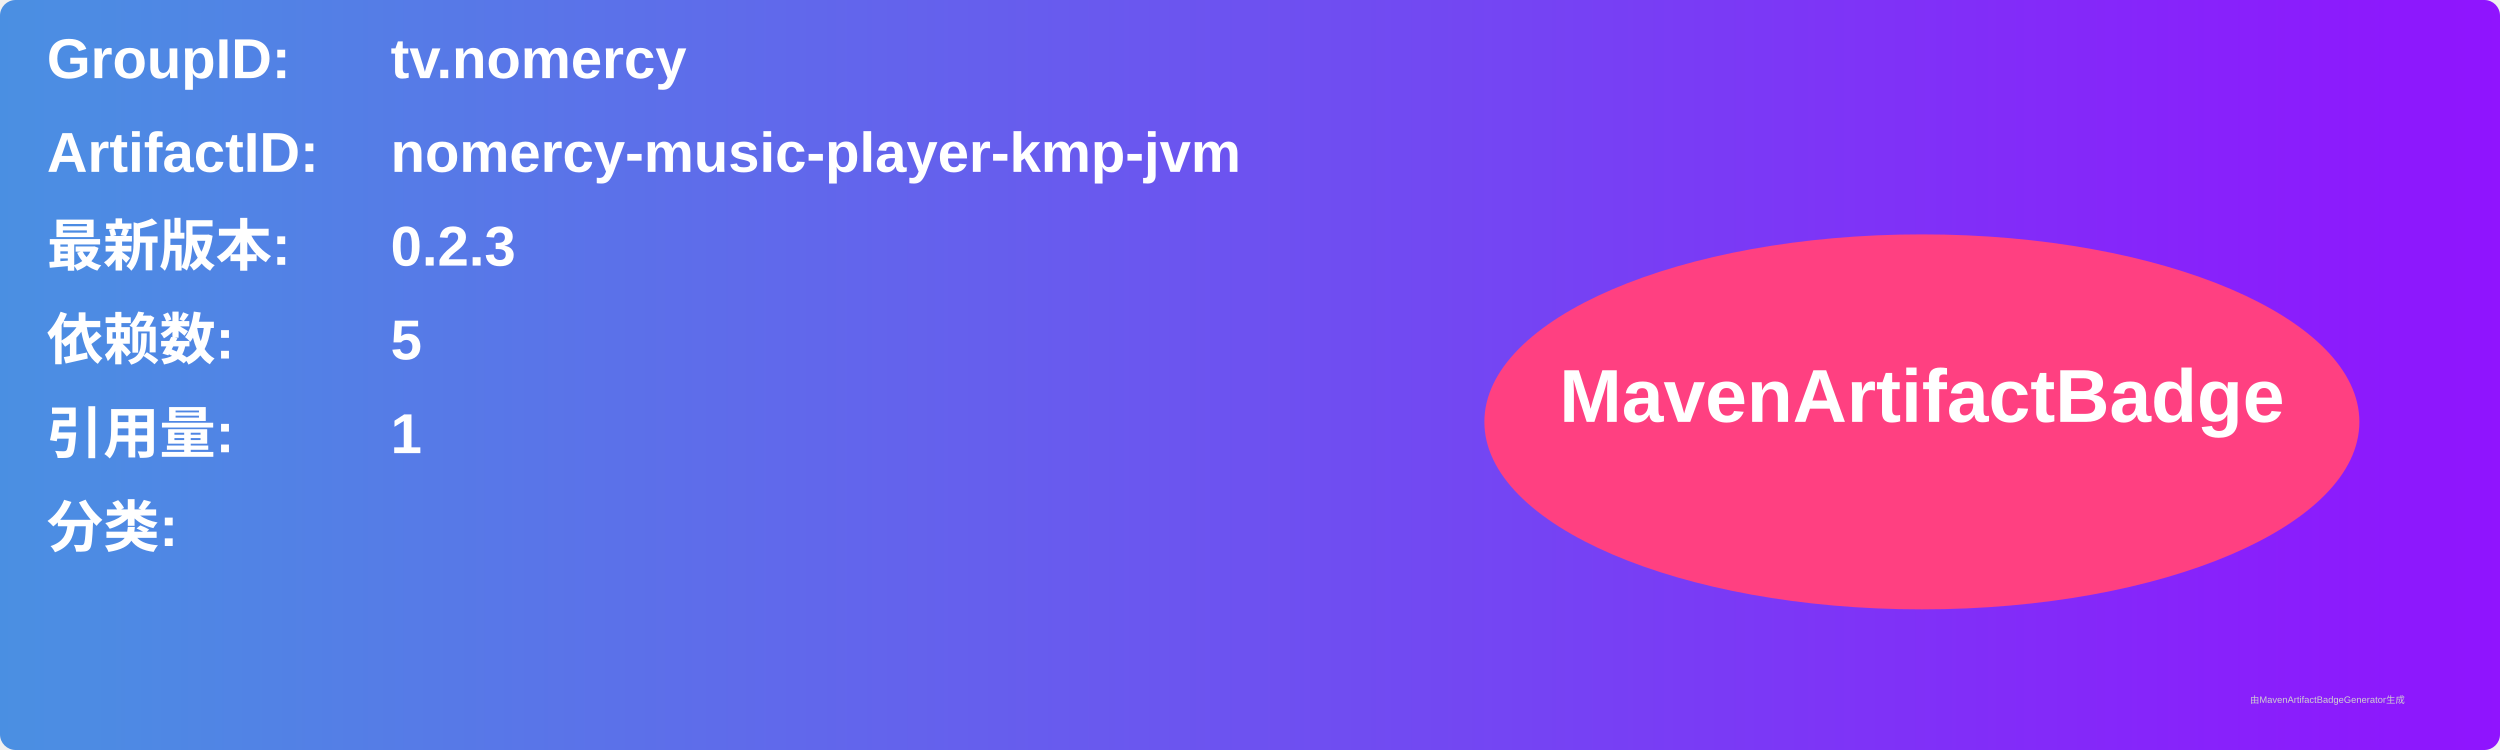
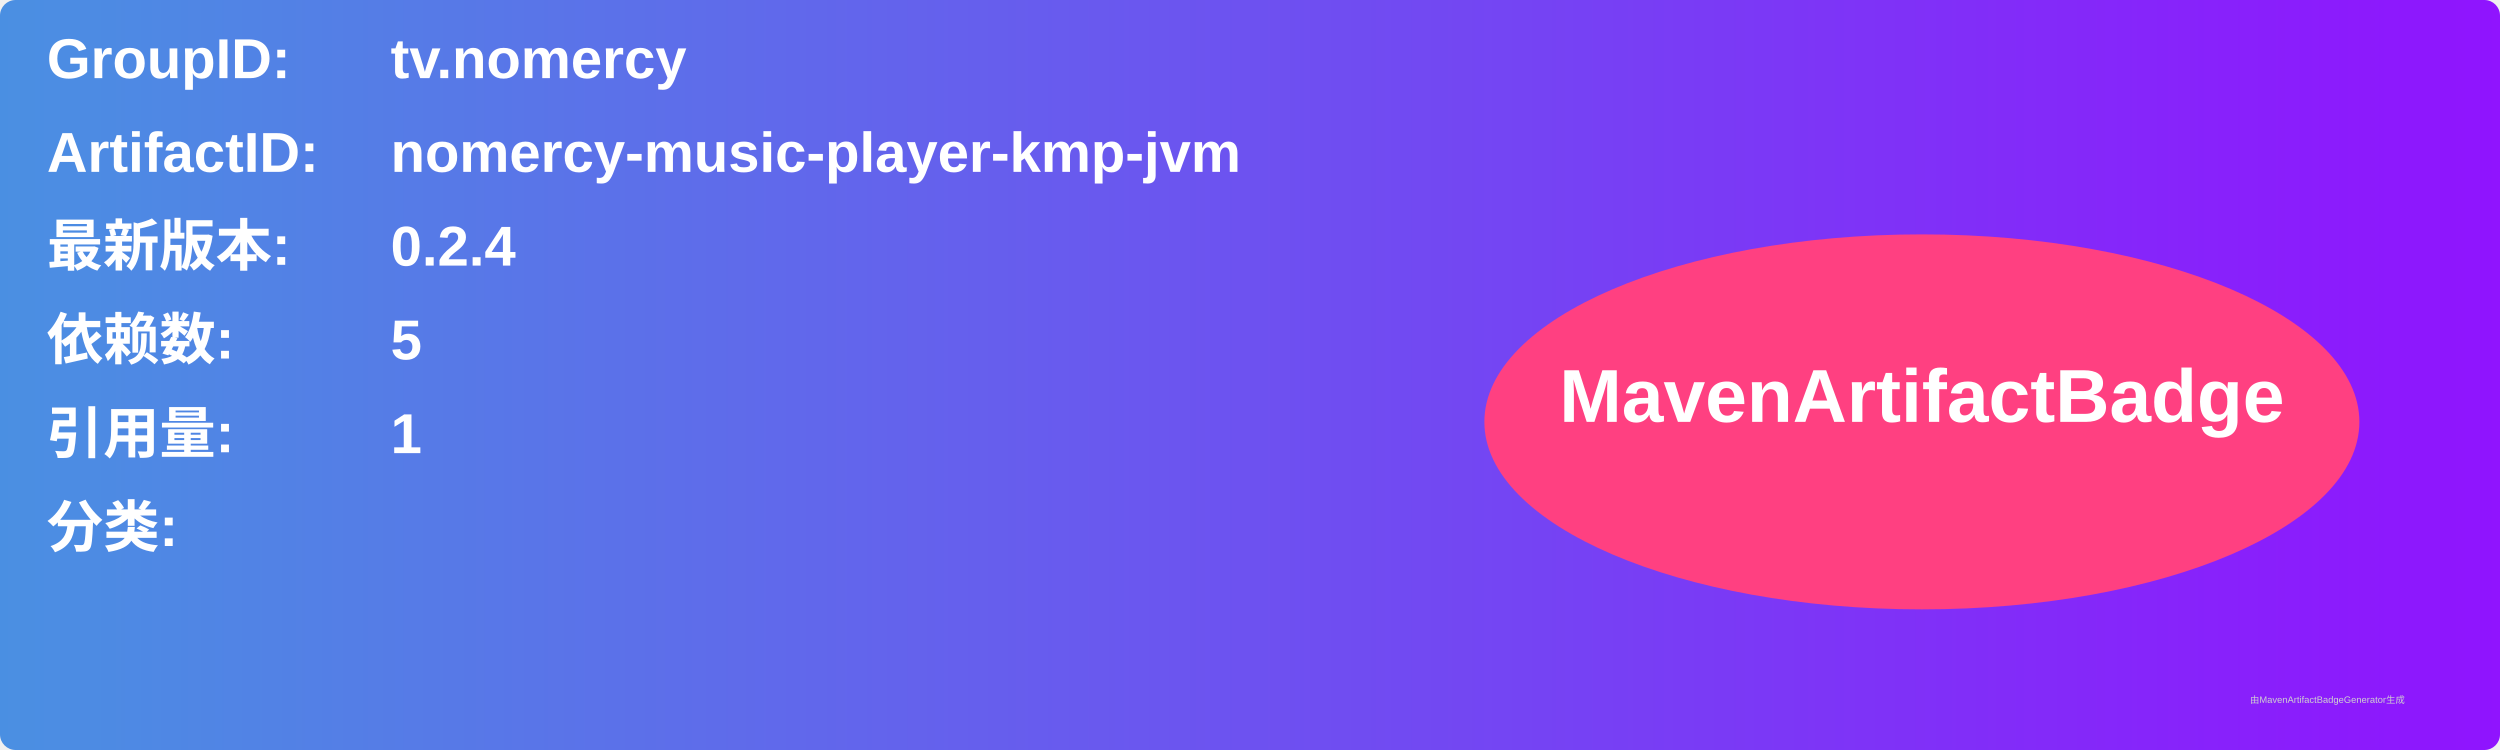
<svg xmlns="http://www.w3.org/2000/svg" width="800" height="240" viewBox="0 0 800 240">
  <linearGradient id="grad" x1="0%" y1="0%" x2="100%" y2="0%">
    <stop offset="0%" stop-color="#4a90e2" />
    <stop offset="100%" stop-color="#9013fe" />
  </linearGradient>
  <rect width="100%" height="100%" rx="5" ry="5" fill="url(#grad)" />
  <g transform="translate(15, 15)">
    <text x="0" y="10" font-family="Arial" font-size="18" fill="white" font-weight="bold" width="260">GroupID:</text>
    <text x="110" y="10" font-family="Arial" font-size="18" fill="white" font-weight="bold" width="460">tv.nomercy</text>
    <text x="0" y="40" font-family="Arial" font-size="18" fill="white" font-weight="bold" width="260">ArtifactID:</text>
    <text x="110" y="40" font-family="Arial" font-size="18" fill="white" font-weight="bold" width="460">nomercy-music-player-kmp-jvm</text>
    <text x="0" y="70" font-family="Arial" font-size="18" fill="white" font-weight="bold">最新版本:</text>
    <text x="110" y="70" font-family="Arial" font-size="18" fill="white" font-weight="bold">
-       <tspan font-weight="bold">0.2.3</tspan>
+       <tspan font-weight="bold">0.2.4</tspan>
    </text>
    <text x="0" y="100" font-family="Arial" font-size="18" fill="white" font-weight="bold">依赖数: </text>
    <text x="110" y="100" font-family="Arial" font-size="18" fill="white">
      <tspan font-weight="bold">5</tspan>
    </text>
    <text x="0" y="130" font-family="Arial" font-size="18" fill="white" font-weight="bold">引用量: </text>
    <text x="110" y="130" font-family="Arial" font-size="18" fill="white">
      <tspan font-weight="bold">1</tspan>
    </text>
    <text x="0" y="160" font-family="Arial" font-size="18" fill="white" font-weight="bold">分类:</text>
    <text x="10" y="190" font-family="Arial" font-size="10" fill="white">
      <tspan font-weight="bold" />
    </text>
    <ellipse cx="600" cy="120" rx="140" ry="60" fill="#ff4081" />
    <text x="600" y="120" text-anchor="middle" font-family="Arial" font-size="24" fill="white" font-weight="bold">MavenArtifactBadge</text>
  </g>
  <text x="720" y="225" font-family="Arial" font-size="3" fill="#d0d0d0">由MavenArtifactBadgeGenerator生成</text>
</svg>
